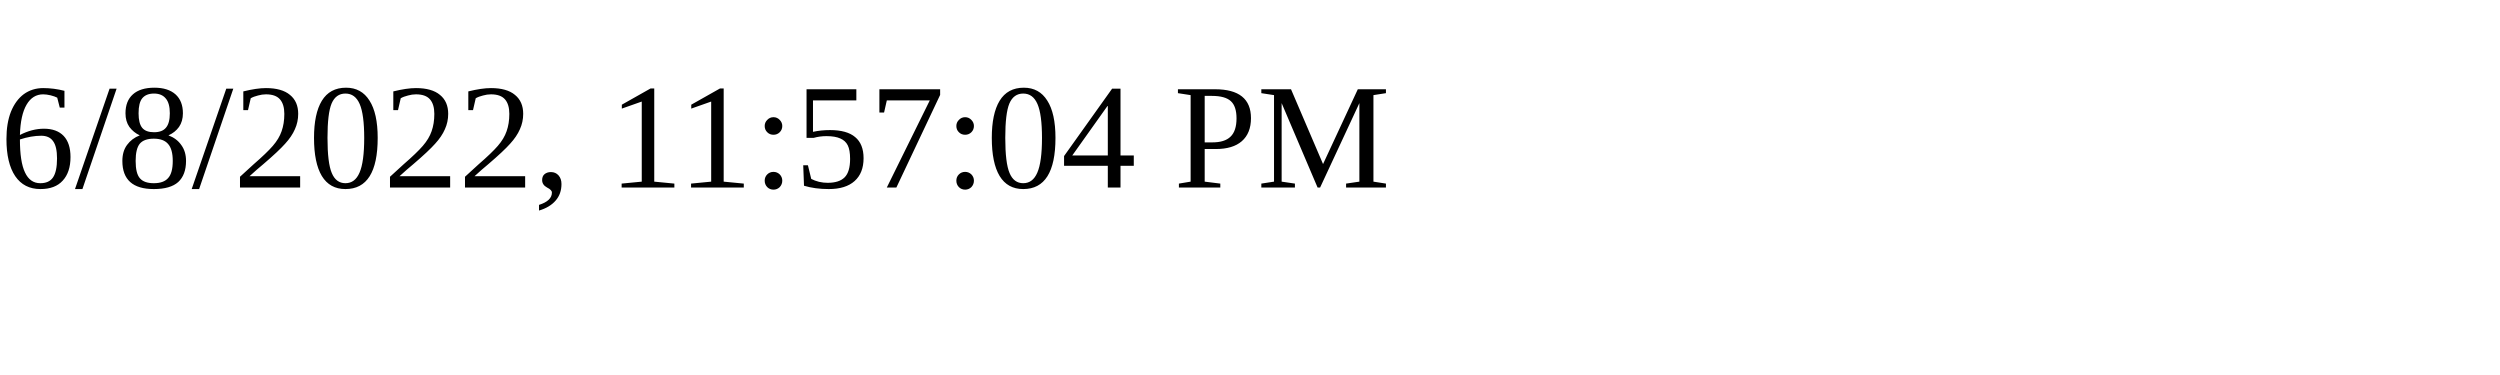
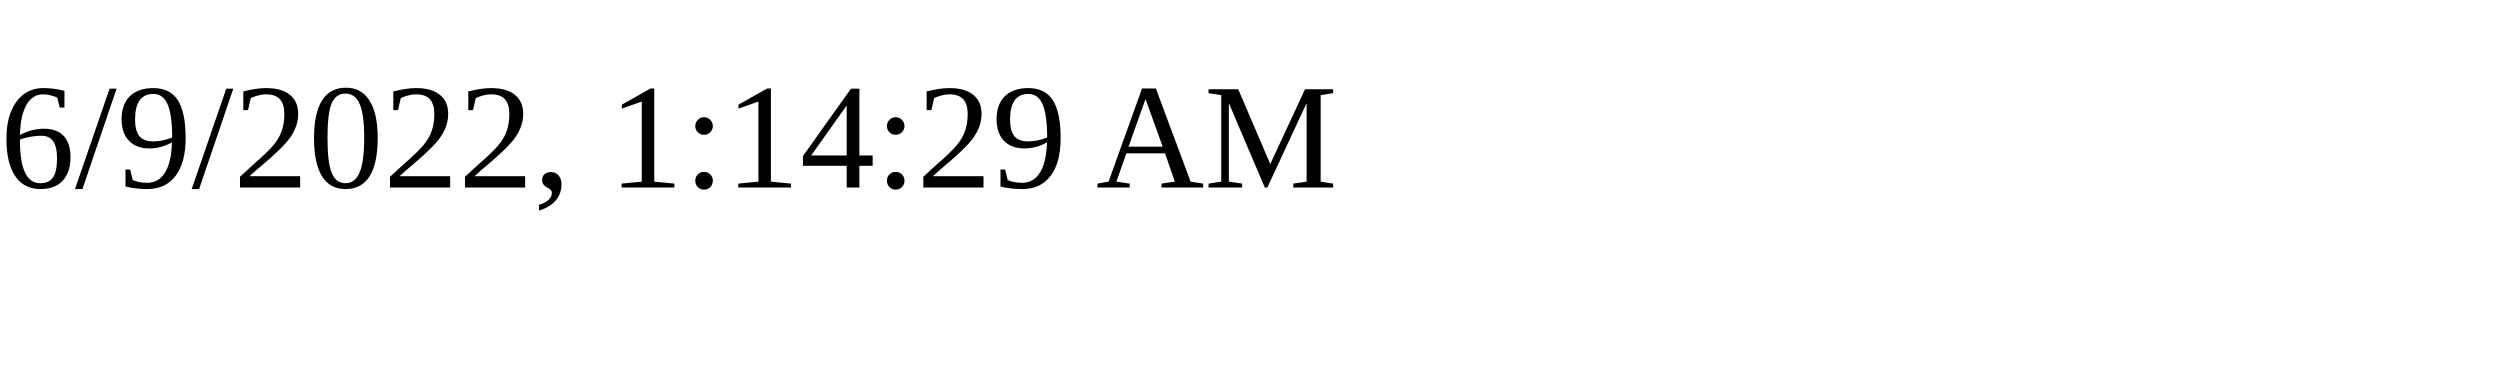
<svg xmlns="http://www.w3.org/2000/svg" height="30" width="200">
-   <text x="0" y="15">6/8/2022, 11:57:04 PM</text>
+   <text x="0" y="15">6/9/2022, 1:14:29 AM</text>
</svg>
